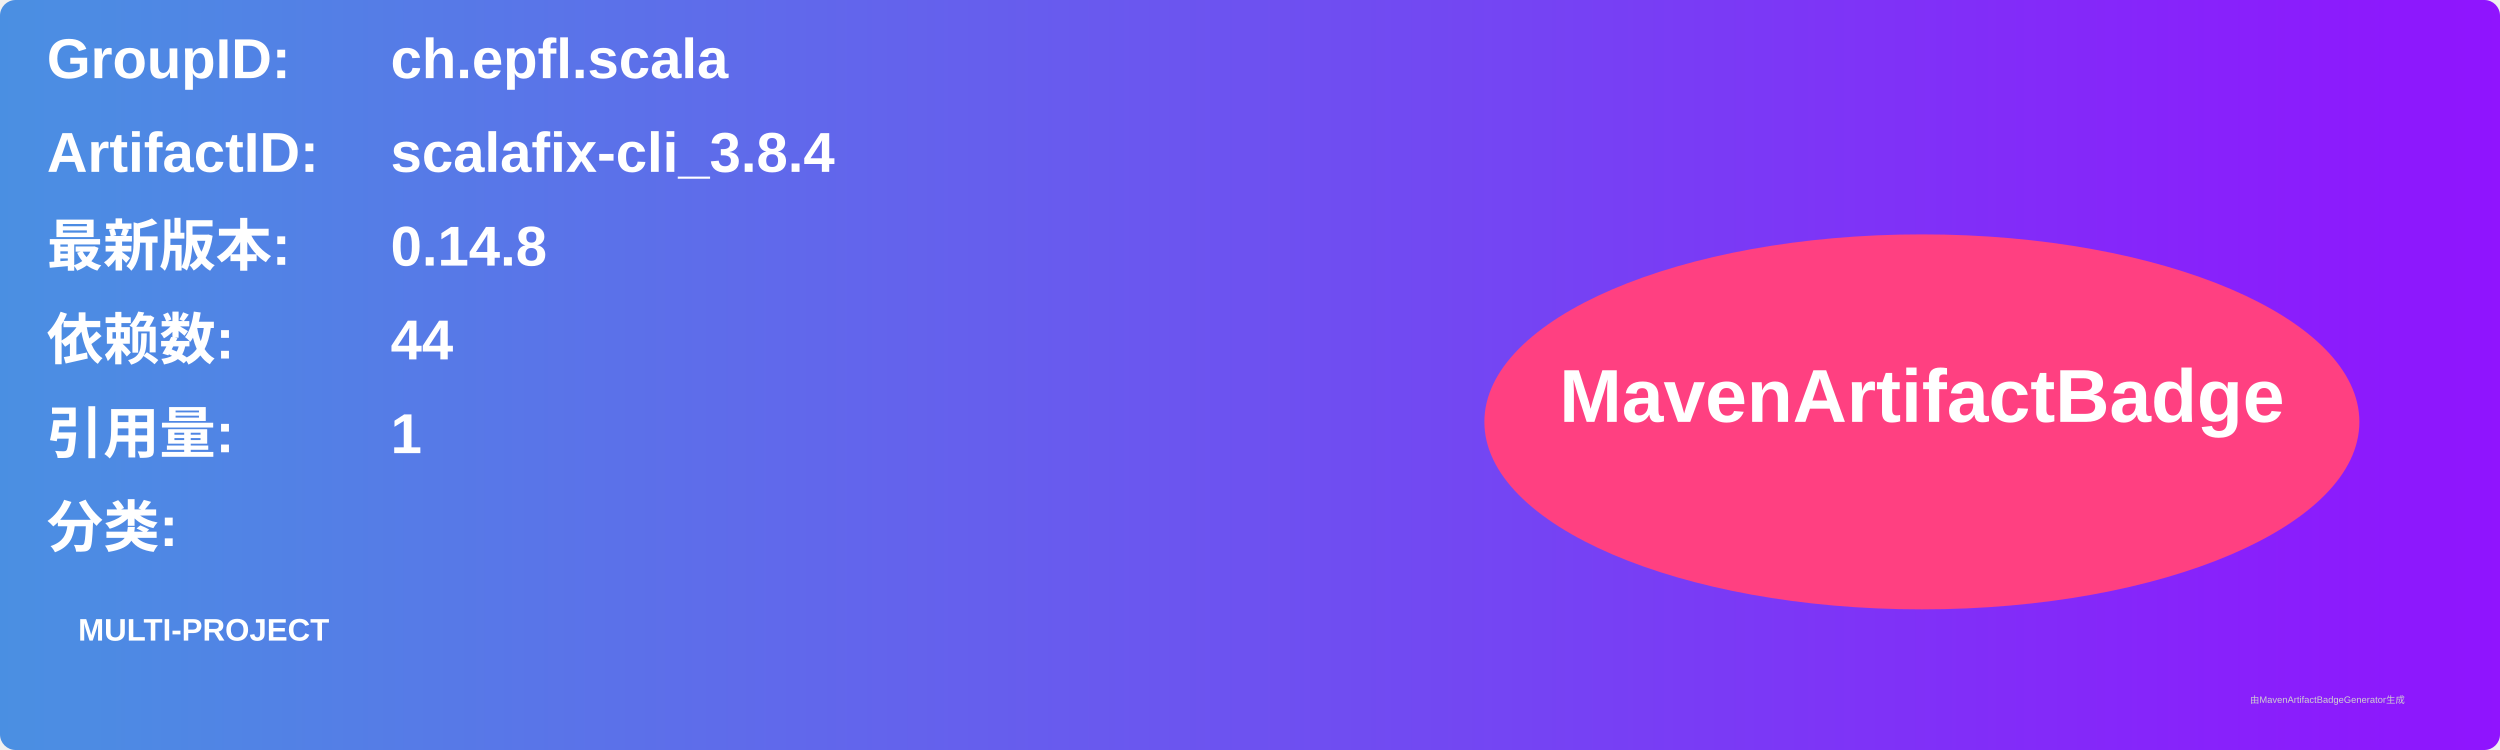
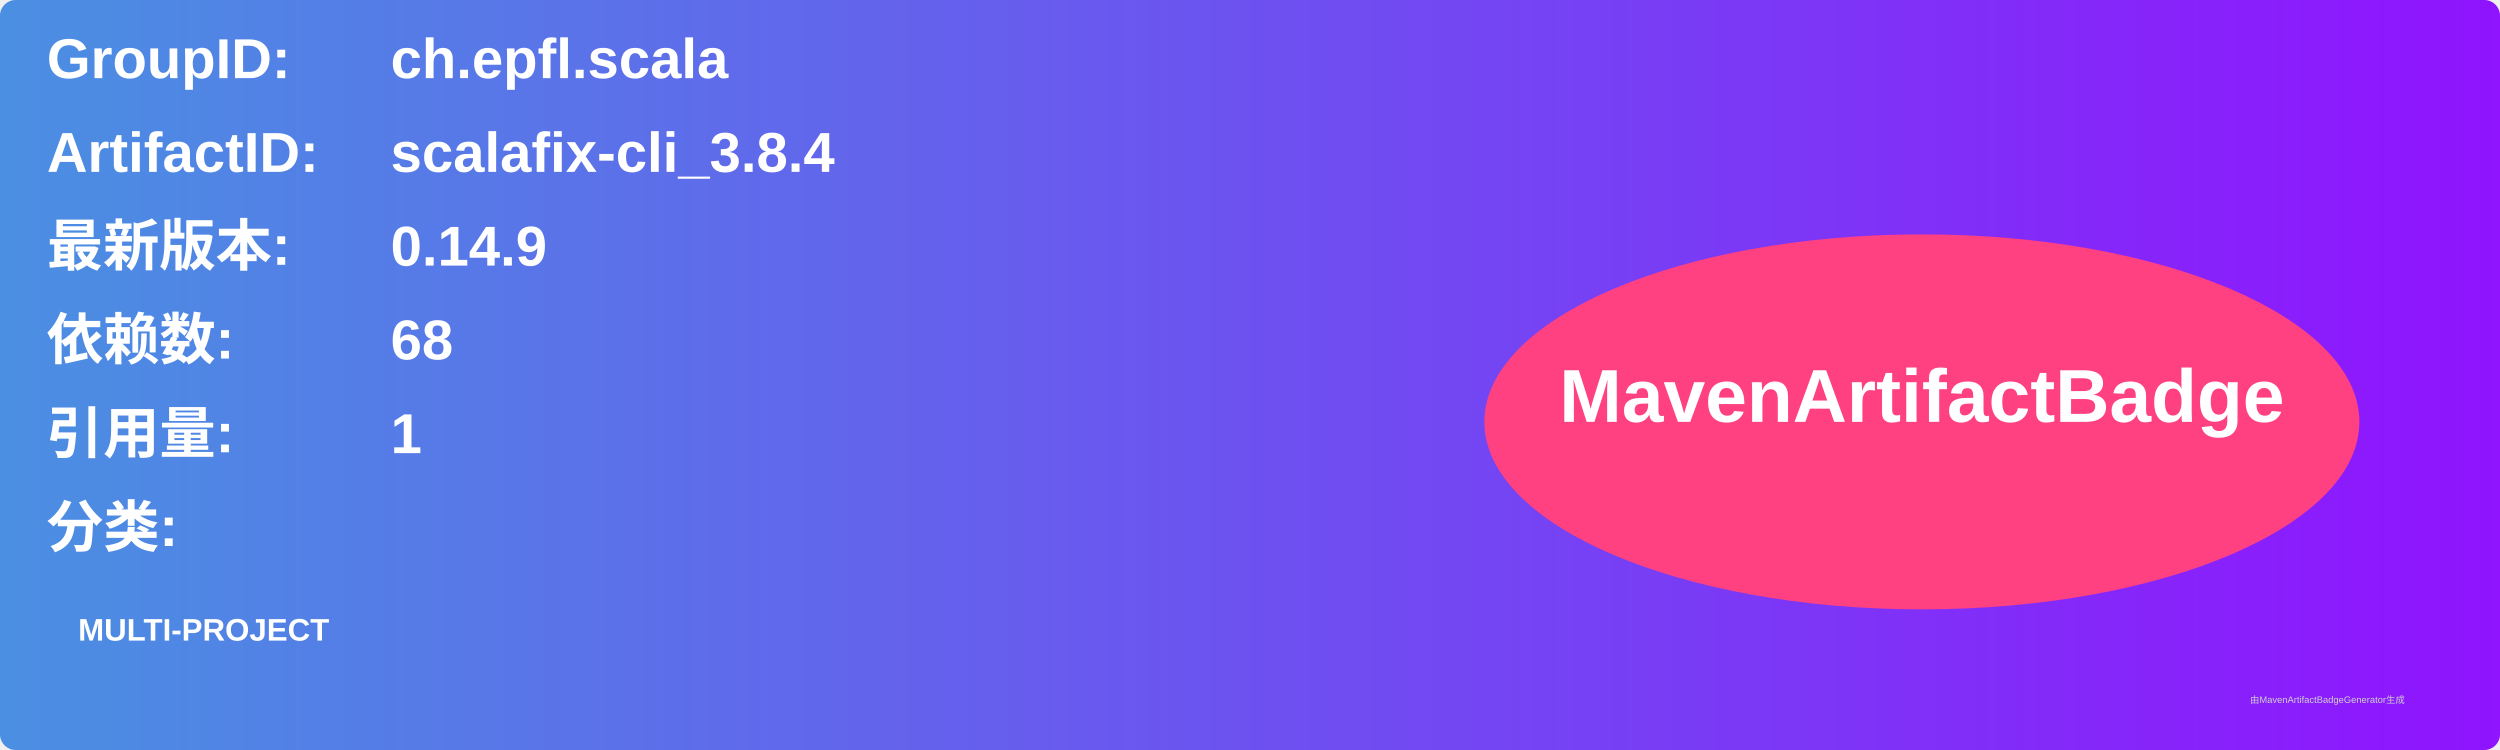
<svg xmlns="http://www.w3.org/2000/svg" width="800" height="240" viewBox="0 0 800 240">
  <linearGradient id="grad" x1="0%" y1="0%" x2="100%" y2="0%">
    <stop offset="0%" stop-color="#4a90e2" />
    <stop offset="100%" stop-color="#9013fe" />
  </linearGradient>
  <rect width="100%" height="100%" rx="5" ry="5" fill="url(#grad)" />
  <g transform="translate(15, 15)">
    <text x="0" y="10" font-family="Arial" font-size="18" fill="white" font-weight="bold" width="260">GroupID:</text>
    <text x="110" y="10" font-family="Arial" font-size="18" fill="white" font-weight="bold" width="460">ch.epfl.scala</text>
    <text x="0" y="40" font-family="Arial" font-size="18" fill="white" font-weight="bold" width="260">ArtifactID:</text>
    <text x="110" y="40" font-family="Arial" font-size="18" fill="white" font-weight="bold" width="460">scalafix-cli_3.8.4</text>
    <text x="0" y="70" font-family="Arial" font-size="18" fill="white" font-weight="bold">最新版本:</text>
    <text x="110" y="70" font-family="Arial" font-size="18" fill="white" font-weight="bold">
-       <tspan font-weight="bold">0.14.8</tspan>
+       <tspan font-weight="bold">0.14.9</tspan>
    </text>
    <text x="0" y="100" font-family="Arial" font-size="18" fill="white" font-weight="bold">依赖数: </text>
    <text x="110" y="100" font-family="Arial" font-size="18" fill="white">
-       <tspan font-weight="bold">44</tspan>
+       <tspan font-weight="bold">68</tspan>
    </text>
    <text x="0" y="130" font-family="Arial" font-size="18" fill="white" font-weight="bold">引用量: </text>
    <text x="110" y="130" font-family="Arial" font-size="18" fill="white">
      <tspan font-weight="bold">1</tspan>
    </text>
    <text x="0" y="160" font-family="Arial" font-size="18" fill="white" font-weight="bold">分类:</text>
    <text x="10" y="190" font-family="Arial" font-size="10" fill="white">
      <tspan font-weight="bold">MULTI-PROJECT</tspan>
    </text>
    <ellipse cx="600" cy="120" rx="140" ry="60" fill="#ff4081" />
    <text x="600" y="120" text-anchor="middle" font-family="Arial" font-size="24" fill="white" font-weight="bold">MavenArtifactBadge</text>
  </g>
  <text x="720" y="225" font-family="Arial" font-size="3" fill="#d0d0d0">由MavenArtifactBadgeGenerator生成</text>
</svg>
